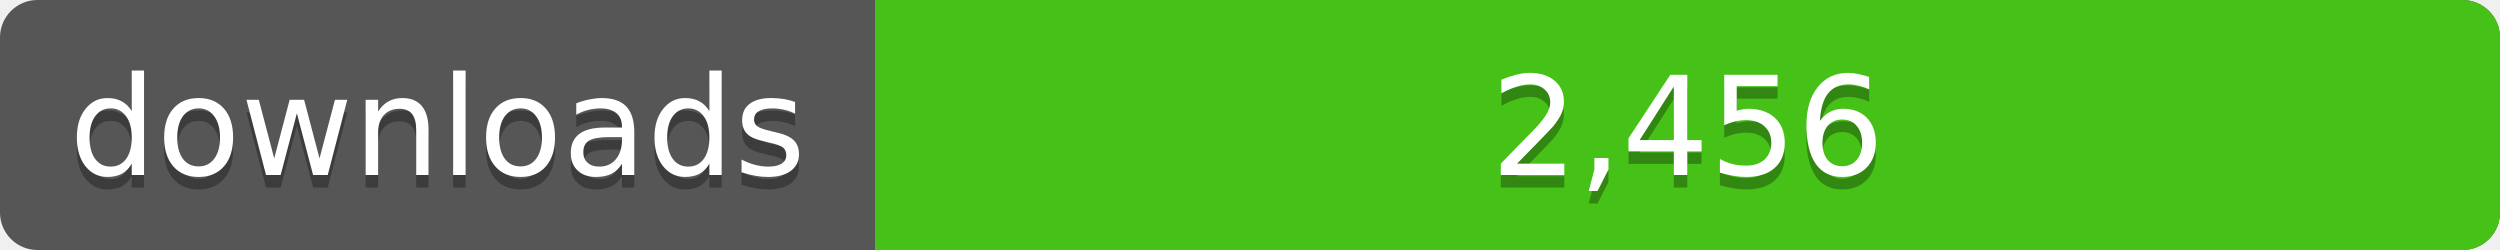
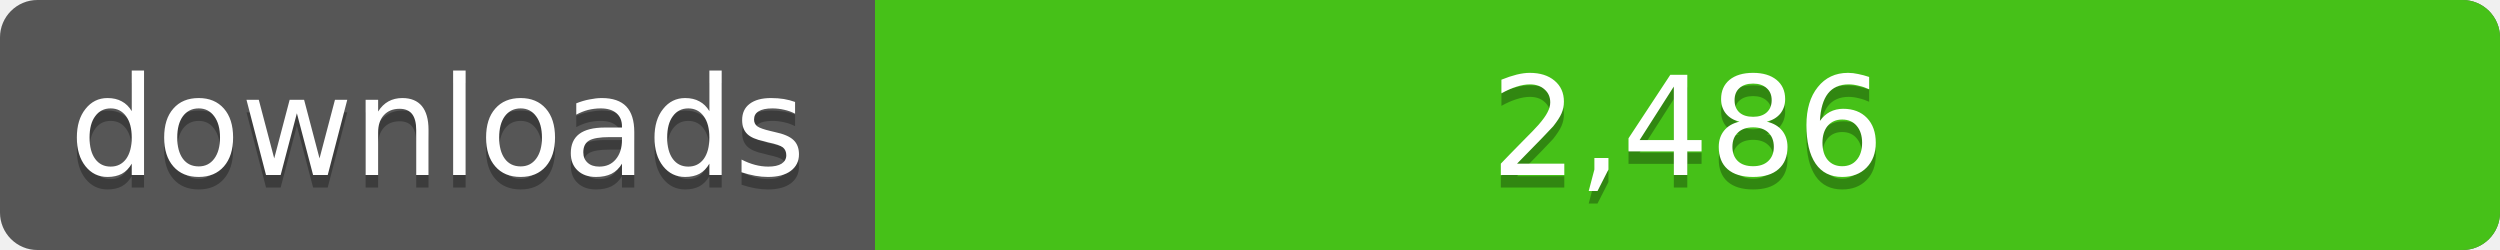
<svg xmlns="http://www.w3.org/2000/svg" width="200" height="20">
  <linearGradient id="a" x2="0" y2="100%%">
    <stop offset="0" stop-color="#bbb" stop-opacity=".1" />
    <stop offset="1" stop-opacity=".1" />
  </linearGradient>
  <rect rx="3" width="200" height="20" fill="#555" />
  <rect rx="3" x="70" width="130" height="20" fill="#4c1" />
  <path fill="#4c1" d="M70 0h4v20h-4z" />
  <rect rx="3" width="200" height="20" fill="url(#a)" />
  <g fill="#fff" text-anchor="middle" font-family="DejaVu Sans,Verdana,Geneva,sans-serif" font-size="11">
    <text x="35" y="15" fill="#010101" fill-opacity=".3">downloads</text>
    <text x="35" y="14">downloads</text>
-     <text x="135" y="15" fill="#010101" fill-opacity=".3">2,456</text>
-     <text x="135" y="14">2,456</text>
+     <text x="135" y="15" fill="#010101" fill-opacity=".3">2,486</text>
+     <text x="135" y="14">2,486</text>
  </g>
</svg>
